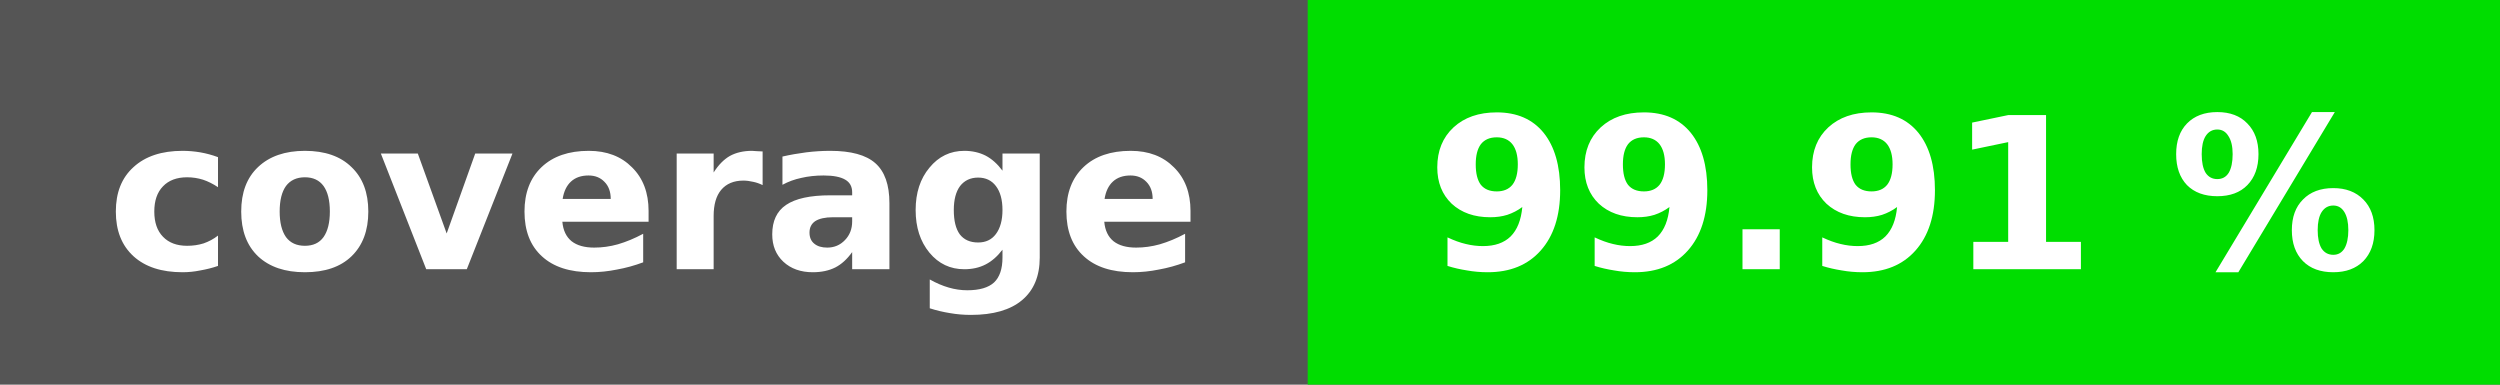
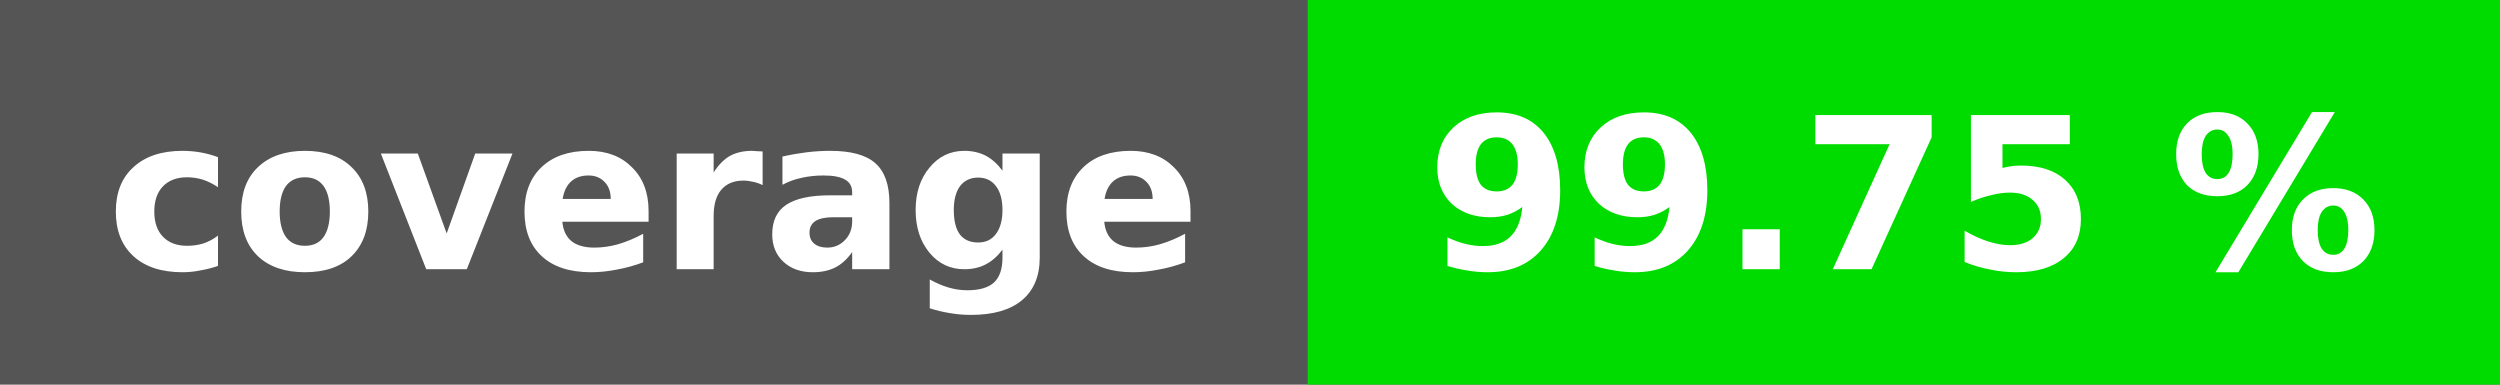
<svg xmlns="http://www.w3.org/2000/svg" height="20" width="130">
  <rect fill="#555" height="20" width="130" />
-   <rect fill="#00dd00" height="20" width="62" x="68" />
+   <rect fill="#01dc00" height="20" width="62" x="68" />
  <g fill="#fff" font-family="verdana, geneva, dejavu sans, sans-serif" font-size="11" font-weight="bold" text-anchor="middle">
    <text x="34" y="14">coverage</text>
-     <text x="99" y="14">99.91 %</text>
+     <text x="99" y="14">99.75 %</text>
  </g>
</svg>
